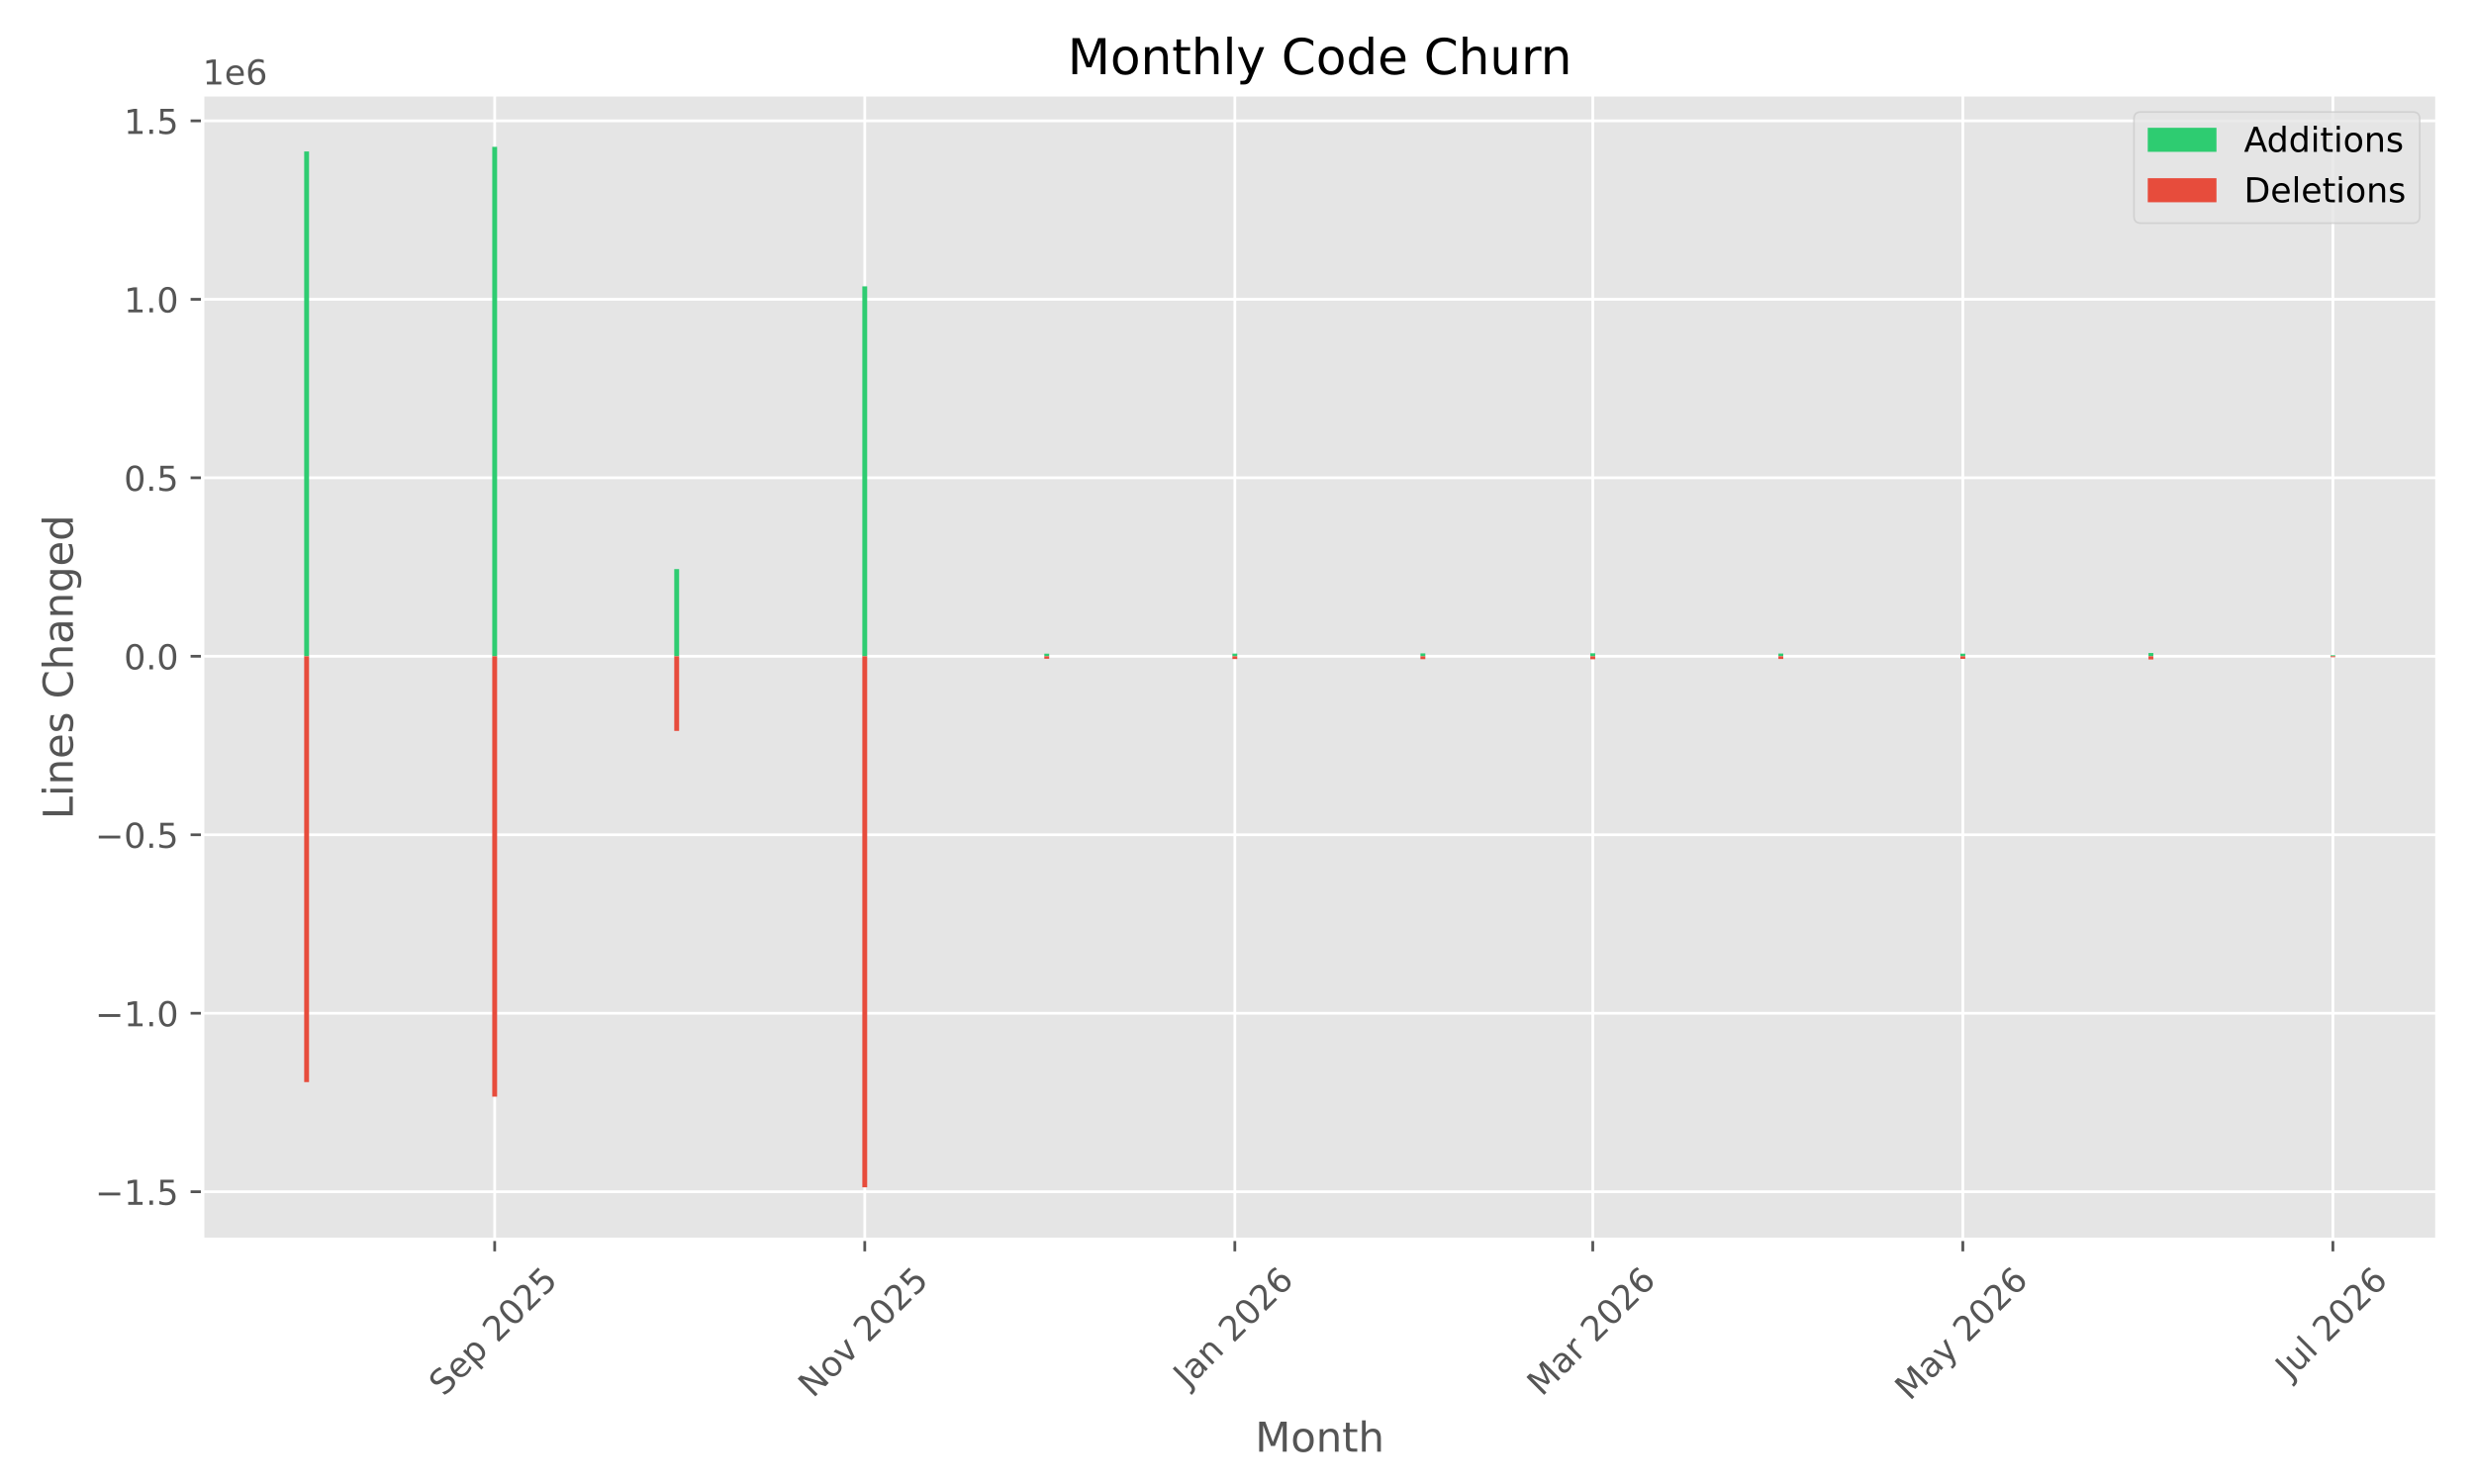
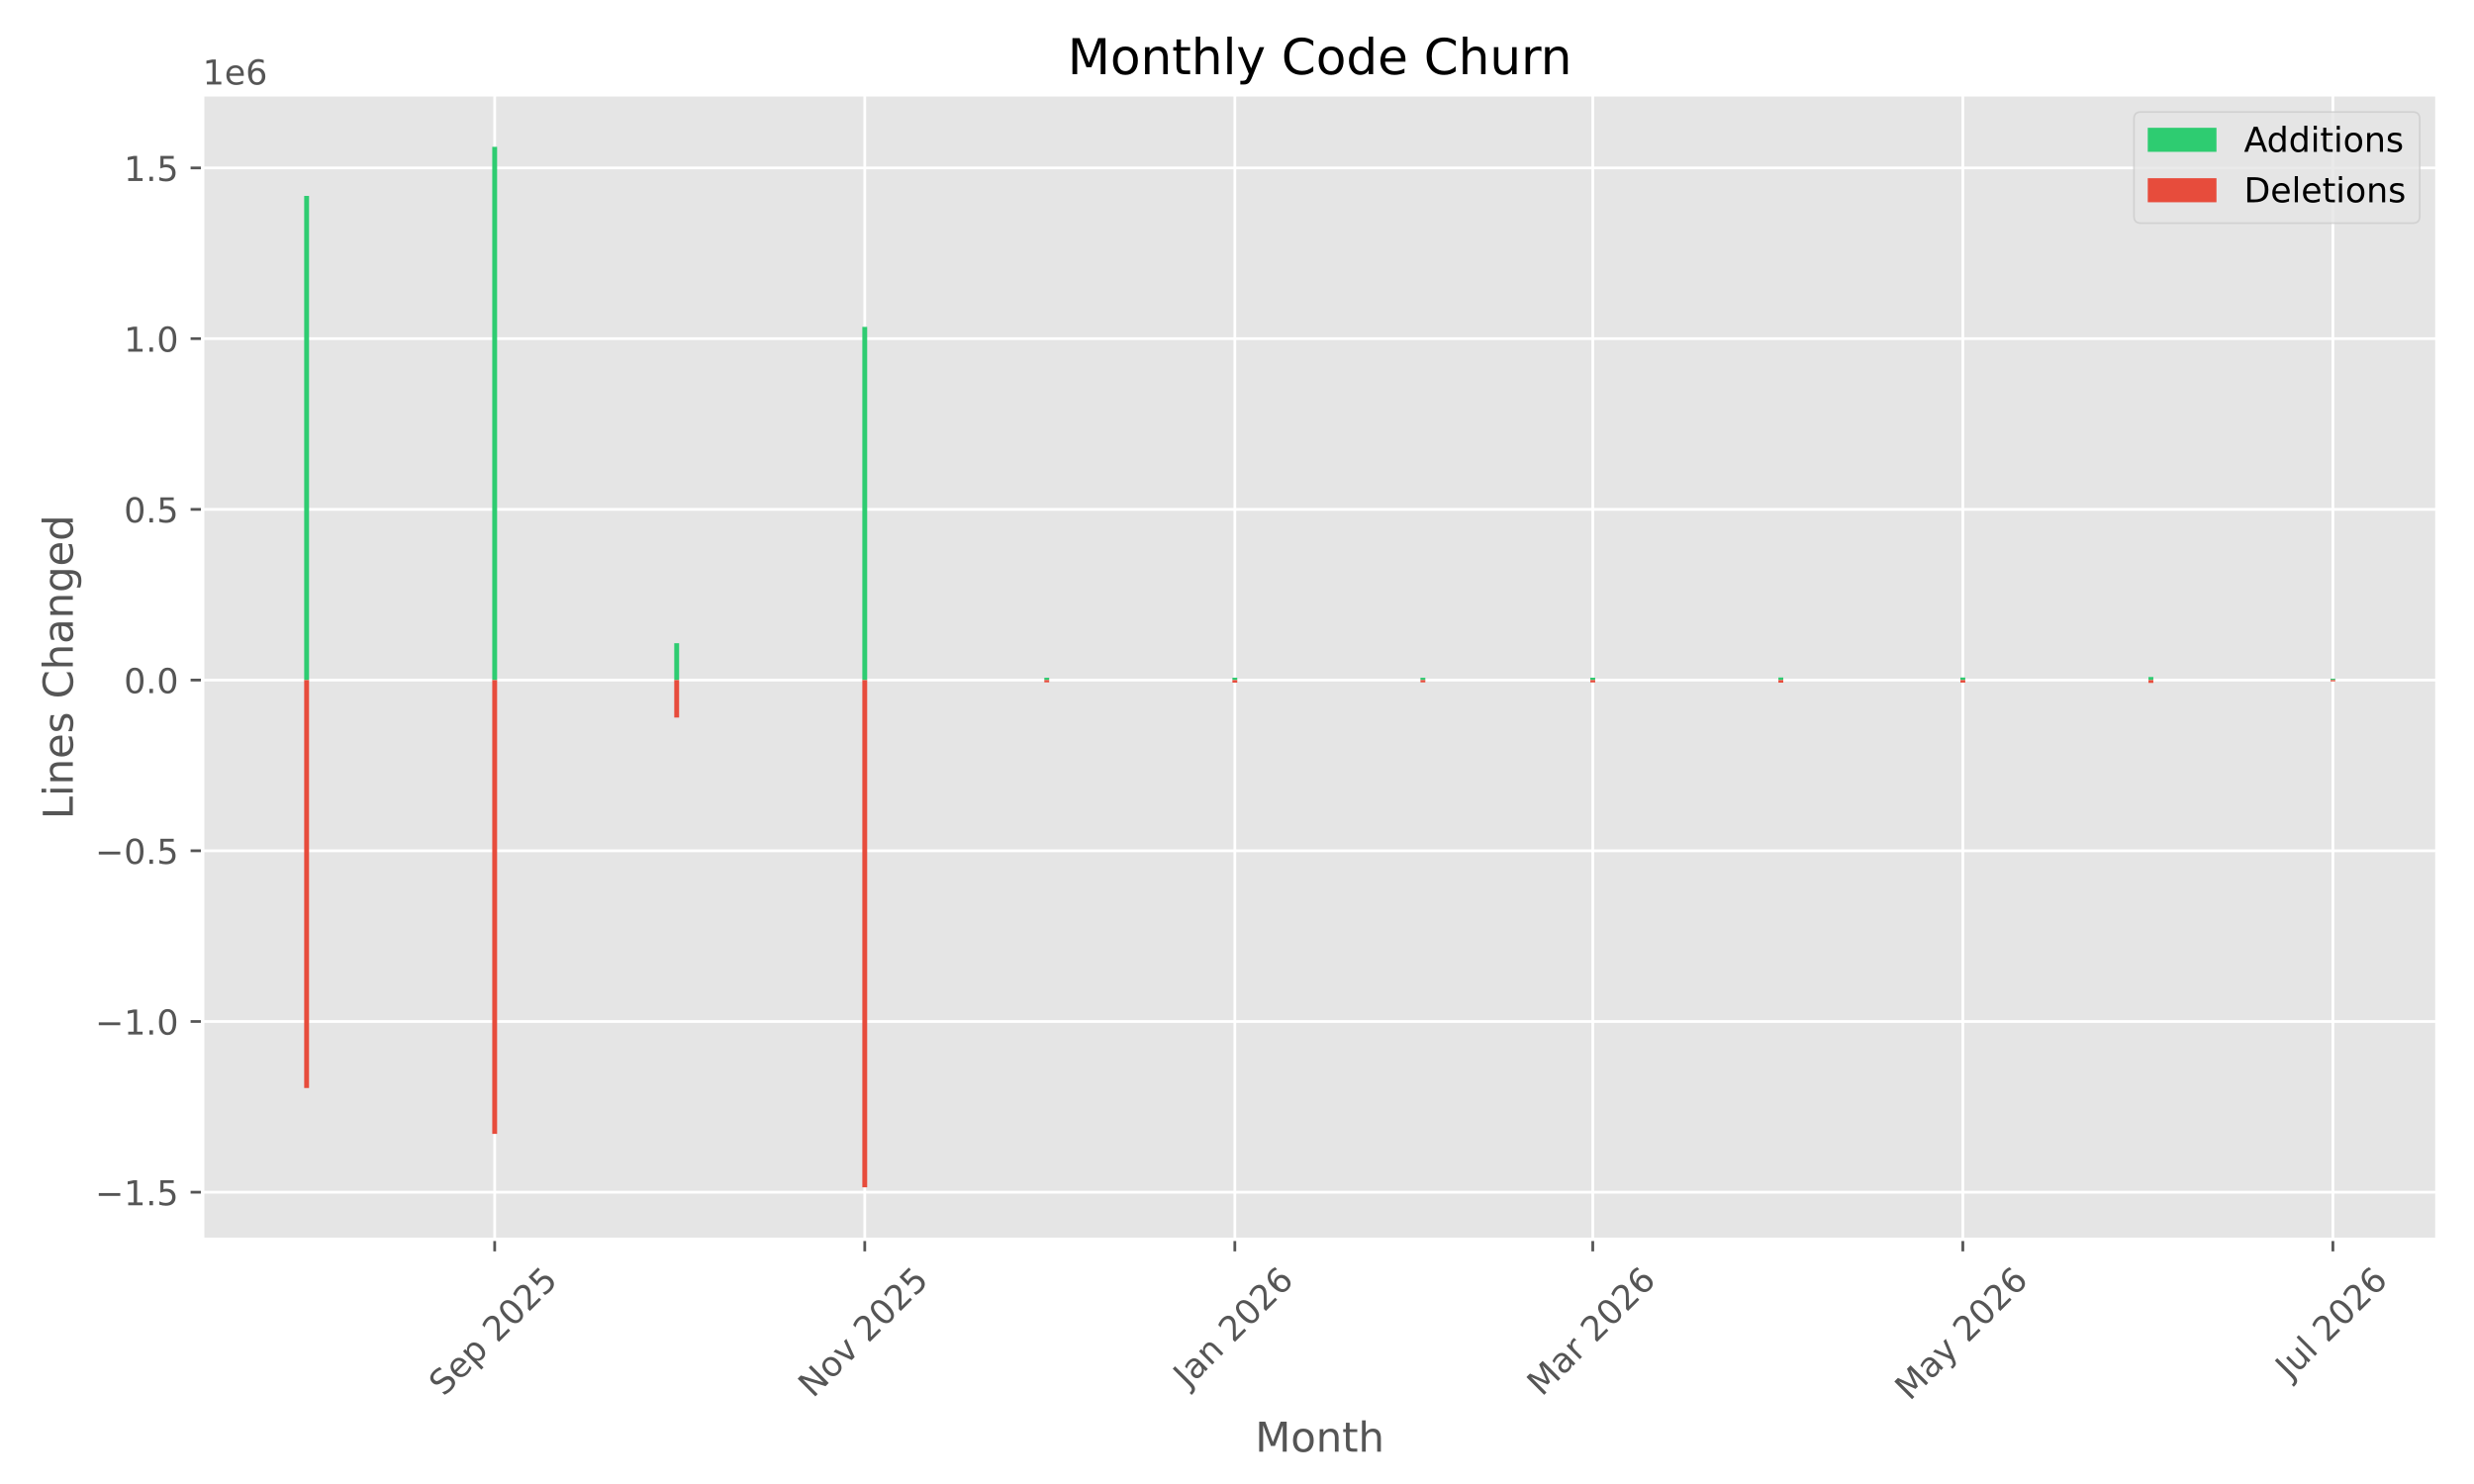
<svg xmlns="http://www.w3.org/2000/svg" xmlns:xlink="http://www.w3.org/1999/xlink" width="720pt" height="432pt" viewBox="0 0 720 432" version="1.1">
  <defs>
    <style type="text/css">*{stroke-linejoin: round; stroke-linecap: butt}</style>
  </defs>
  <g id="figure_1">
    <g id="patch_1">
      <path d="M 0 432  L 720 432  L 720 0  L 0 0  z " style="fill: #ffffff" />
    </g>
    <g id="axes_1">
      <g id="patch_2">
        <path d="M 58.97 360.775  L 709.2 360.775  L 709.2 27.6  L 58.97 27.6  z " style="fill: #e5e5e5" />
      </g>
      <g id="matplotlib.axis_1">
        <g id="xtick_1">
          <g id="line2d_1">
-             <path d="M 143.965 360.775  L 143.965 27.6  " clip-path="url(#p0e03690b09)" style="fill: none; stroke: #ffffff; stroke-width: 0.8; stroke-linecap: square" />
+             <path d="M 143.965 360.775  L 143.965 27.6  " clip-path="url(#paf23016cc2)" style="fill: none; stroke: #ffffff; stroke-width: 0.8; stroke-linecap: square" />
          </g>
          <g id="line2d_2">
            <defs>
-               <path id="m647b968f9c" d="M 0 0  L 0 3.5  " style="stroke: #555555; stroke-width: 0.8" />
+               <path id="m92a2b268ac" d="M 0 0  L 0 3.5  " style="stroke: #555555; stroke-width: 0.8" />
            </defs>
            <g>
-               <use xlink:href="#m647b968f9c" x="143.965" y="360.775" style="fill: #555555; stroke: #555555; stroke-width: 0.8" />
+               <use xlink:href="#m92a2b268ac" x="143.965" y="360.775" style="fill: #555555; stroke: #555555; stroke-width: 0.8" />
            </g>
          </g>
          <g id="text_1">
            <g style="fill: #555555" transform="translate(129.1304 406.7195) rotate(-45) scale(0.1 -0.1)">
              <defs>
                <path id="DejaVuSans-53" d="M 3425 4513  L 3425 3897  Q 3066 4069 2747 4153  Q 2428 4238 2131 4238  Q 1616 4238 1336 4038  Q 1056 3838 1056 3469  Q 1056 3159 1242 3001  Q 1428 2844 1947 2747  L 2328 2669  Q 3034 2534 3370 2195  Q 3706 1856 3706 1288  Q 3706 609 3251 259  Q 2797 -91 1919 -91  Q 1588 -91 1214 -16  Q 841 59 441 206  L 441 856  Q 825 641 1194 531  Q 1563 422 1919 422  Q 2459 422 2753 634  Q 3047 847 3047 1241  Q 3047 1584 2836 1778  Q 2625 1972 2144 2069  L 1759 2144  Q 1053 2284 737 2584  Q 422 2884 422 3419  Q 422 4038 858 4394  Q 1294 4750 2059 4750  Q 2388 4750 2728 4690  Q 3069 4631 3425 4513  z " transform="scale(0.015625)" />
                <path id="DejaVuSans-65" d="M 3597 1894  L 3597 1613  L 953 1613  Q 991 1019 1311 708  Q 1631 397 2203 397  Q 2534 397 2845 478  Q 3156 559 3463 722  L 3463 178  Q 3153 47 2828 -22  Q 2503 -91 2169 -91  Q 1331 -91 842 396  Q 353 884 353 1716  Q 353 2575 817 3079  Q 1281 3584 2069 3584  Q 2775 3584 3186 3129  Q 3597 2675 3597 1894  z M 3022 2063  Q 3016 2534 2758 2815  Q 2500 3097 2075 3097  Q 1594 3097 1305 2825  Q 1016 2553 972 2059  L 3022 2063  z " transform="scale(0.015625)" />
                <path id="DejaVuSans-70" d="M 1159 525  L 1159 -1331  L 581 -1331  L 581 3500  L 1159 3500  L 1159 2969  Q 1341 3281 1617 3432  Q 1894 3584 2278 3584  Q 2916 3584 3314 3078  Q 3713 2572 3713 1747  Q 3713 922 3314 415  Q 2916 -91 2278 -91  Q 1894 -91 1617 61  Q 1341 213 1159 525  z M 3116 1747  Q 3116 2381 2855 2742  Q 2594 3103 2138 3103  Q 1681 3103 1420 2742  Q 1159 2381 1159 1747  Q 1159 1113 1420 752  Q 1681 391 2138 391  Q 2594 391 2855 752  Q 3116 1113 3116 1747  z " transform="scale(0.015625)" />
                <path id="DejaVuSans-20" transform="scale(0.015625)" />
                <path id="DejaVuSans-32" d="M 1228 531  L 3431 531  L 3431 0  L 469 0  L 469 531  Q 828 903 1448 1529  Q 2069 2156 2228 2338  Q 2531 2678 2651 2914  Q 2772 3150 2772 3378  Q 2772 3750 2511 3984  Q 2250 4219 1831 4219  Q 1534 4219 1204 4116  Q 875 4013 500 3803  L 500 4441  Q 881 4594 1212 4672  Q 1544 4750 1819 4750  Q 2544 4750 2975 4387  Q 3406 4025 3406 3419  Q 3406 3131 3298 2873  Q 3191 2616 2906 2266  Q 2828 2175 2409 1742  Q 1991 1309 1228 531  z " transform="scale(0.015625)" />
                <path id="DejaVuSans-30" d="M 2034 4250  Q 1547 4250 1301 3770  Q 1056 3291 1056 2328  Q 1056 1369 1301 889  Q 1547 409 2034 409  Q 2525 409 2770 889  Q 3016 1369 3016 2328  Q 3016 3291 2770 3770  Q 2525 4250 2034 4250  z M 2034 4750  Q 2819 4750 3233 4129  Q 3647 3509 3647 2328  Q 3647 1150 3233 529  Q 2819 -91 2034 -91  Q 1250 -91 836 529  Q 422 1150 422 2328  Q 422 3509 836 4129  Q 1250 4750 2034 4750  z " transform="scale(0.015625)" />
                <path id="DejaVuSans-35" d="M 691 4666  L 3169 4666  L 3169 4134  L 1269 4134  L 1269 2991  Q 1406 3038 1543 3061  Q 1681 3084 1819 3084  Q 2600 3084 3056 2656  Q 3513 2228 3513 1497  Q 3513 744 3044 326  Q 2575 -91 1722 -91  Q 1428 -91 1123 -41  Q 819 9 494 109  L 494 744  Q 775 591 1075 516  Q 1375 441 1709 441  Q 2250 441 2565 725  Q 2881 1009 2881 1497  Q 2881 1984 2565 2268  Q 2250 2553 1709 2553  Q 1456 2553 1204 2497  Q 953 2441 691 2322  L 691 4666  z " transform="scale(0.015625)" />
              </defs>
              <use xlink:href="#DejaVuSans-53" />
              <use xlink:href="#DejaVuSans-65" transform="translate(63.47656 0)" />
              <use xlink:href="#DejaVuSans-70" transform="translate(125 0)" />
              <use xlink:href="#DejaVuSans-20" transform="translate(188.4766 0)" />
              <use xlink:href="#DejaVuSans-32" transform="translate(220.2637 0)" />
              <use xlink:href="#DejaVuSans-30" transform="translate(283.8867 0)" />
              <use xlink:href="#DejaVuSans-32" transform="translate(347.5098 0)" />
              <use xlink:href="#DejaVuSans-35" transform="translate(411.1328 0)" />
            </g>
          </g>
        </g>
        <g id="xtick_2">
          <g id="line2d_3">
-             <path d="M 251.666 360.775  L 251.666 27.6  " clip-path="url(#p0e03690b09)" style="fill: none; stroke: #ffffff; stroke-width: 0.8; stroke-linecap: square" />
+             <path d="M 251.666 360.775  L 251.666 27.6  " clip-path="url(#paf23016cc2)" style="fill: none; stroke: #ffffff; stroke-width: 0.8; stroke-linecap: square" />
          </g>
          <g id="line2d_4">
            <g>
-               <use xlink:href="#m647b968f9c" x="251.666" y="360.775" style="fill: #555555; stroke: #555555; stroke-width: 0.8" />
+               <use xlink:href="#m92a2b268ac" x="251.666" y="360.775" style="fill: #555555; stroke: #555555; stroke-width: 0.8" />
            </g>
          </g>
          <g id="text_2">
            <g style="fill: #555555" transform="translate(236.5947 407.1924) rotate(-45) scale(0.1 -0.1)">
              <defs>
                <path id="DejaVuSans-4e" d="M 628 4666  L 1478 4666  L 3547 763  L 3547 4666  L 4159 4666  L 4159 0  L 3309 0  L 1241 3903  L 1241 0  L 628 0  L 628 4666  z " transform="scale(0.015625)" />
                <path id="DejaVuSans-6f" d="M 1959 3097  Q 1497 3097 1228 2736  Q 959 2375 959 1747  Q 959 1119 1226 758  Q 1494 397 1959 397  Q 2419 397 2687 759  Q 2956 1122 2956 1747  Q 2956 2369 2687 2733  Q 2419 3097 1959 3097  z M 1959 3584  Q 2709 3584 3137 3096  Q 3566 2609 3566 1747  Q 3566 888 3137 398  Q 2709 -91 1959 -91  Q 1206 -91 779 398  Q 353 888 353 1747  Q 353 2609 779 3096  Q 1206 3584 1959 3584  z " transform="scale(0.015625)" />
                <path id="DejaVuSans-76" d="M 191 3500  L 800 3500  L 1894 563  L 2988 3500  L 3597 3500  L 2284 0  L 1503 0  L 191 3500  z " transform="scale(0.015625)" />
              </defs>
              <use xlink:href="#DejaVuSans-4e" />
              <use xlink:href="#DejaVuSans-6f" transform="translate(74.80469 0)" />
              <use xlink:href="#DejaVuSans-76" transform="translate(135.9863 0)" />
              <use xlink:href="#DejaVuSans-20" transform="translate(195.166 0)" />
              <use xlink:href="#DejaVuSans-32" transform="translate(226.9531 0)" />
              <use xlink:href="#DejaVuSans-30" transform="translate(290.5762 0)" />
              <use xlink:href="#DejaVuSans-32" transform="translate(354.1992 0)" />
              <use xlink:href="#DejaVuSans-35" transform="translate(417.8223 0)" />
            </g>
          </g>
        </g>
        <g id="xtick_3">
          <g id="line2d_5">
-             <path d="M 359.367 360.775  L 359.367 27.6  " clip-path="url(#p0e03690b09)" style="fill: none; stroke: #ffffff; stroke-width: 0.8; stroke-linecap: square" />
+             <path d="M 359.367 360.775  L 359.367 27.6  " clip-path="url(#paf23016cc2)" style="fill: none; stroke: #ffffff; stroke-width: 0.8; stroke-linecap: square" />
          </g>
          <g id="line2d_6">
            <g>
-               <use xlink:href="#m647b968f9c" x="359.367" y="360.775" style="fill: #555555; stroke: #555555; stroke-width: 0.8" />
+               <use xlink:href="#m92a2b268ac" x="359.367" y="360.775" style="fill: #555555; stroke: #555555; stroke-width: 0.8" />
            </g>
          </g>
          <g id="text_3">
            <g style="fill: #555555" transform="translate(345.7462 404.291) rotate(-45) scale(0.1 -0.1)">
              <defs>
                <path id="DejaVuSans-4a" d="M 628 4666  L 1259 4666  L 1259 325  Q 1259 -519 939 -900  Q 619 -1281 -91 -1281  L -331 -1281  L -331 -750  L -134 -750  Q 284 -750 456 -515  Q 628 -281 628 325  L 628 4666  z " transform="scale(0.015625)" />
                <path id="DejaVuSans-61" d="M 2194 1759  Q 1497 1759 1228 1600  Q 959 1441 959 1056  Q 959 750 1161 570  Q 1363 391 1709 391  Q 2188 391 2477 730  Q 2766 1069 2766 1631  L 2766 1759  L 2194 1759  z M 3341 1997  L 3341 0  L 2766 0  L 2766 531  Q 2569 213 2275 61  Q 1981 -91 1556 -91  Q 1019 -91 701 211  Q 384 513 384 1019  Q 384 1609 779 1909  Q 1175 2209 1959 2209  L 2766 2209  L 2766 2266  Q 2766 2663 2505 2880  Q 2244 3097 1772 3097  Q 1472 3097 1187 3025  Q 903 2953 641 2809  L 641 3341  Q 956 3463 1253 3523  Q 1550 3584 1831 3584  Q 2591 3584 2966 3190  Q 3341 2797 3341 1997  z " transform="scale(0.015625)" />
                <path id="DejaVuSans-6e" d="M 3513 2113  L 3513 0  L 2938 0  L 2938 2094  Q 2938 2591 2744 2837  Q 2550 3084 2163 3084  Q 1697 3084 1428 2787  Q 1159 2491 1159 1978  L 1159 0  L 581 0  L 581 3500  L 1159 3500  L 1159 2956  Q 1366 3272 1645 3428  Q 1925 3584 2291 3584  Q 2894 3584 3203 3211  Q 3513 2838 3513 2113  z " transform="scale(0.015625)" />
                <path id="DejaVuSans-36" d="M 2113 2584  Q 1688 2584 1439 2293  Q 1191 2003 1191 1497  Q 1191 994 1439 701  Q 1688 409 2113 409  Q 2538 409 2786 701  Q 3034 994 3034 1497  Q 3034 2003 2786 2293  Q 2538 2584 2113 2584  z M 3366 4563  L 3366 3988  Q 3128 4100 2886 4159  Q 2644 4219 2406 4219  Q 1781 4219 1451 3797  Q 1122 3375 1075 2522  Q 1259 2794 1537 2939  Q 1816 3084 2150 3084  Q 2853 3084 3261 2657  Q 3669 2231 3669 1497  Q 3669 778 3244 343  Q 2819 -91 2113 -91  Q 1303 -91 875 529  Q 447 1150 447 2328  Q 447 3434 972 4092  Q 1497 4750 2381 4750  Q 2619 4750 2861 4703  Q 3103 4656 3366 4563  z " transform="scale(0.015625)" />
              </defs>
              <use xlink:href="#DejaVuSans-4a" />
              <use xlink:href="#DejaVuSans-61" transform="translate(29.49219 0)" />
              <use xlink:href="#DejaVuSans-6e" transform="translate(90.77148 0)" />
              <use xlink:href="#DejaVuSans-20" transform="translate(154.1504 0)" />
              <use xlink:href="#DejaVuSans-32" transform="translate(185.9375 0)" />
              <use xlink:href="#DejaVuSans-30" transform="translate(249.5605 0)" />
              <use xlink:href="#DejaVuSans-32" transform="translate(313.1836 0)" />
              <use xlink:href="#DejaVuSans-36" transform="translate(376.8066 0)" />
            </g>
          </g>
        </g>
        <g id="xtick_4">
          <g id="line2d_7">
-             <path d="M 463.536 360.775  L 463.536 27.6  " clip-path="url(#p0e03690b09)" style="fill: none; stroke: #ffffff; stroke-width: 0.8; stroke-linecap: square" />
+             <path d="M 463.536 360.775  L 463.536 27.6  " clip-path="url(#paf23016cc2)" style="fill: none; stroke: #ffffff; stroke-width: 0.8; stroke-linecap: square" />
          </g>
          <g id="line2d_8">
            <g>
-               <use xlink:href="#m647b968f9c" x="463.536" y="360.775" style="fill: #555555; stroke: #555555; stroke-width: 0.8" />
+               <use xlink:href="#m92a2b268ac" x="463.536" y="360.775" style="fill: #555555; stroke: #555555; stroke-width: 0.8" />
            </g>
          </g>
          <g id="text_4">
            <g style="fill: #555555" transform="translate(448.6954 406.7317) rotate(-45) scale(0.1 -0.1)">
              <defs>
                <path id="DejaVuSans-4d" d="M 628 4666  L 1569 4666  L 2759 1491  L 3956 4666  L 4897 4666  L 4897 0  L 4281 0  L 4281 4097  L 3078 897  L 2444 897  L 1241 4097  L 1241 0  L 628 0  L 628 4666  z " transform="scale(0.015625)" />
                <path id="DejaVuSans-72" d="M 2631 2963  Q 2534 3019 2420 3045  Q 2306 3072 2169 3072  Q 1681 3072 1420 2755  Q 1159 2438 1159 1844  L 1159 0  L 581 0  L 581 3500  L 1159 3500  L 1159 2956  Q 1341 3275 1631 3429  Q 1922 3584 2338 3584  Q 2397 3584 2469 3576  Q 2541 3569 2628 3553  L 2631 2963  z " transform="scale(0.015625)" />
              </defs>
              <use xlink:href="#DejaVuSans-4d" />
              <use xlink:href="#DejaVuSans-61" transform="translate(86.2793 0)" />
              <use xlink:href="#DejaVuSans-72" transform="translate(147.5586 0)" />
              <use xlink:href="#DejaVuSans-20" transform="translate(188.6719 0)" />
              <use xlink:href="#DejaVuSans-32" transform="translate(220.459 0)" />
              <use xlink:href="#DejaVuSans-30" transform="translate(284.082 0)" />
              <use xlink:href="#DejaVuSans-32" transform="translate(347.7051 0)" />
              <use xlink:href="#DejaVuSans-36" transform="translate(411.3281 0)" />
            </g>
          </g>
        </g>
        <g id="xtick_5">
          <g id="line2d_9">
-             <path d="M 571.237 360.775  L 571.237 27.6  " clip-path="url(#p0e03690b09)" style="fill: none; stroke: #ffffff; stroke-width: 0.8; stroke-linecap: square" />
+             <path d="M 571.237 360.775  L 571.237 27.6  " clip-path="url(#paf23016cc2)" style="fill: none; stroke: #ffffff; stroke-width: 0.8; stroke-linecap: square" />
          </g>
          <g id="line2d_10">
            <g>
-               <use xlink:href="#m647b968f9c" x="571.237" y="360.775" style="fill: #555555; stroke: #555555; stroke-width: 0.8" />
+               <use xlink:href="#m92a2b268ac" x="571.237" y="360.775" style="fill: #555555; stroke: #555555; stroke-width: 0.8" />
            </g>
          </g>
          <g id="text_5">
            <g style="fill: #555555" transform="translate(555.757 408.01) rotate(-45) scale(0.1 -0.1)">
              <defs>
                <path id="DejaVuSans-79" d="M 2059 -325  Q 1816 -950 1584 -1140  Q 1353 -1331 966 -1331  L 506 -1331  L 506 -850  L 844 -850  Q 1081 -850 1212 -737  Q 1344 -625 1503 -206  L 1606 56  L 191 3500  L 800 3500  L 1894 763  L 2988 3500  L 3597 3500  L 2059 -325  z " transform="scale(0.015625)" />
              </defs>
              <use xlink:href="#DejaVuSans-4d" />
              <use xlink:href="#DejaVuSans-61" transform="translate(86.2793 0)" />
              <use xlink:href="#DejaVuSans-79" transform="translate(147.5586 0)" />
              <use xlink:href="#DejaVuSans-20" transform="translate(206.7383 0)" />
              <use xlink:href="#DejaVuSans-32" transform="translate(238.5254 0)" />
              <use xlink:href="#DejaVuSans-30" transform="translate(302.1484 0)" />
              <use xlink:href="#DejaVuSans-32" transform="translate(365.7715 0)" />
              <use xlink:href="#DejaVuSans-36" transform="translate(429.3945 0)" />
            </g>
          </g>
        </g>
        <g id="xtick_6">
          <g id="line2d_11">
-             <path d="M 678.938 360.775  L 678.938 27.6  " clip-path="url(#p0e03690b09)" style="fill: none; stroke: #ffffff; stroke-width: 0.8; stroke-linecap: square" />
+             <path d="M 678.938 360.775  L 678.938 27.6  " clip-path="url(#paf23016cc2)" style="fill: none; stroke: #ffffff; stroke-width: 0.8; stroke-linecap: square" />
          </g>
          <g id="line2d_12">
            <g>
-               <use xlink:href="#m647b968f9c" x="678.938" y="360.775" style="fill: #555555; stroke: #555555; stroke-width: 0.8" />
+               <use xlink:href="#m92a2b268ac" x="678.938" y="360.775" style="fill: #555555; stroke: #555555; stroke-width: 0.8" />
            </g>
          </g>
          <g id="text_6">
            <g style="fill: #555555" transform="translate(666.5016 401.9222) rotate(-45) scale(0.1 -0.1)">
              <defs>
                <path id="DejaVuSans-75" d="M 544 1381  L 544 3500  L 1119 3500  L 1119 1403  Q 1119 906 1312 657  Q 1506 409 1894 409  Q 2359 409 2629 706  Q 2900 1003 2900 1516  L 2900 3500  L 3475 3500  L 3475 0  L 2900 0  L 2900 538  Q 2691 219 2414 64  Q 2138 -91 1772 -91  Q 1169 -91 856 284  Q 544 659 544 1381  z M 1991 3584  L 1991 3584  z " transform="scale(0.015625)" />
                <path id="DejaVuSans-6c" d="M 603 4863  L 1178 4863  L 1178 0  L 603 0  L 603 4863  z " transform="scale(0.015625)" />
              </defs>
              <use xlink:href="#DejaVuSans-4a" />
              <use xlink:href="#DejaVuSans-75" transform="translate(29.49219 0)" />
              <use xlink:href="#DejaVuSans-6c" transform="translate(92.87109 0)" />
              <use xlink:href="#DejaVuSans-20" transform="translate(120.6543 0)" />
              <use xlink:href="#DejaVuSans-32" transform="translate(152.4414 0)" />
              <use xlink:href="#DejaVuSans-30" transform="translate(216.0645 0)" />
              <use xlink:href="#DejaVuSans-32" transform="translate(279.6875 0)" />
              <use xlink:href="#DejaVuSans-36" transform="translate(343.3105 0)" />
            </g>
          </g>
        </g>
        <g id="text_7">
          <g style="fill: #555555" transform="translate(365.2797 422.5987) scale(0.12 -0.12)">
            <defs>
              <path id="DejaVuSans-74" d="M 1172 4494  L 1172 3500  L 2356 3500  L 2356 3053  L 1172 3053  L 1172 1153  Q 1172 725 1289 603  Q 1406 481 1766 481  L 2356 481  L 2356 0  L 1766 0  Q 1100 0 847 248  Q 594 497 594 1153  L 594 3053  L 172 3053  L 172 3500  L 594 3500  L 594 4494  L 1172 4494  z " transform="scale(0.015625)" />
              <path id="DejaVuSans-68" d="M 3513 2113  L 3513 0  L 2938 0  L 2938 2094  Q 2938 2591 2744 2837  Q 2550 3084 2163 3084  Q 1697 3084 1428 2787  Q 1159 2491 1159 1978  L 1159 0  L 581 0  L 581 4863  L 1159 4863  L 1159 2956  Q 1366 3272 1645 3428  Q 1925 3584 2291 3584  Q 2894 3584 3203 3211  Q 3513 2838 3513 2113  z " transform="scale(0.015625)" />
            </defs>
            <use xlink:href="#DejaVuSans-4d" />
            <use xlink:href="#DejaVuSans-6f" transform="translate(86.2793 0)" />
            <use xlink:href="#DejaVuSans-6e" transform="translate(147.4609 0)" />
            <use xlink:href="#DejaVuSans-74" transform="translate(210.8398 0)" />
            <use xlink:href="#DejaVuSans-68" transform="translate(250.0488 0)" />
          </g>
        </g>
      </g>
      <g id="matplotlib.axis_2">
        <g id="ytick_1">
          <g id="line2d_13">
-             <path d="M 58.97 346.919  L 709.2 346.919  " clip-path="url(#p0e03690b09)" style="fill: none; stroke: #ffffff; stroke-width: 0.8; stroke-linecap: square" />
+             <path d="M 58.97 347.057  L 709.2 347.057  " clip-path="url(#paf23016cc2)" style="fill: none; stroke: #ffffff; stroke-width: 0.8; stroke-linecap: square" />
          </g>
          <g id="line2d_14">
            <defs>
-               <path id="mc6b6264757" d="M 0 0  L -3.5 0  " style="stroke: #555555; stroke-width: 0.8" />
+               <path id="mcef0410097" d="M 0 0  L -3.5 0  " style="stroke: #555555; stroke-width: 0.8" />
            </defs>
            <g>
-               <use xlink:href="#mc6b6264757" x="58.97" y="346.919" style="fill: #555555; stroke: #555555; stroke-width: 0.8" />
+               <use xlink:href="#mcef0410097" x="58.97" y="347.057" style="fill: #555555; stroke: #555555; stroke-width: 0.8" />
            </g>
          </g>
          <g id="text_8">
-             <g style="fill: #555555" transform="translate(27.68719 350.7183) scale(0.1 -0.1)">
+             <g style="fill: #555555" transform="translate(27.68719 350.856) scale(0.1 -0.1)">
              <defs>
                <path id="DejaVuSans-2212" d="M 678 2272  L 4684 2272  L 4684 1741  L 678 1741  L 678 2272  z " transform="scale(0.015625)" />
                <path id="DejaVuSans-31" d="M 794 531  L 1825 531  L 1825 4091  L 703 3866  L 703 4441  L 1819 4666  L 2450 4666  L 2450 531  L 3481 531  L 3481 0  L 794 0  L 794 531  z " transform="scale(0.015625)" />
                <path id="DejaVuSans-2e" d="M 684 794  L 1344 794  L 1344 0  L 684 0  L 684 794  z " transform="scale(0.015625)" />
              </defs>
              <use xlink:href="#DejaVuSans-2212" />
              <use xlink:href="#DejaVuSans-31" transform="translate(83.78906 0)" />
              <use xlink:href="#DejaVuSans-2e" transform="translate(147.4121 0)" />
              <use xlink:href="#DejaVuSans-35" transform="translate(179.1992 0)" />
            </g>
          </g>
        </g>
        <g id="ytick_2">
          <g id="line2d_15">
-             <path d="M 58.97 294.961  L 709.2 294.961  " clip-path="url(#p0e03690b09)" style="fill: none; stroke: #ffffff; stroke-width: 0.8; stroke-linecap: square" />
+             <path d="M 58.97 297.361  L 709.2 297.361  " clip-path="url(#paf23016cc2)" style="fill: none; stroke: #ffffff; stroke-width: 0.8; stroke-linecap: square" />
          </g>
          <g id="line2d_16">
            <g>
-               <use xlink:href="#mc6b6264757" x="58.97" y="294.961" style="fill: #555555; stroke: #555555; stroke-width: 0.8" />
+               <use xlink:href="#mcef0410097" x="58.97" y="297.361" style="fill: #555555; stroke: #555555; stroke-width: 0.8" />
            </g>
          </g>
          <g id="text_9">
-             <g style="fill: #555555" transform="translate(27.68719 298.7599) scale(0.1 -0.1)">
+             <g style="fill: #555555" transform="translate(27.68719 301.1607) scale(0.1 -0.1)">
              <use xlink:href="#DejaVuSans-2212" />
              <use xlink:href="#DejaVuSans-31" transform="translate(83.78906 0)" />
              <use xlink:href="#DejaVuSans-2e" transform="translate(147.4121 0)" />
              <use xlink:href="#DejaVuSans-30" transform="translate(179.1992 0)" />
            </g>
          </g>
        </g>
        <g id="ytick_3">
          <g id="line2d_17">
-             <path d="M 58.97 243.002  L 709.2 243.002  " clip-path="url(#p0e03690b09)" style="fill: none; stroke: #ffffff; stroke-width: 0.8; stroke-linecap: square" />
+             <path d="M 58.97 247.666  L 709.2 247.666  " clip-path="url(#paf23016cc2)" style="fill: none; stroke: #ffffff; stroke-width: 0.8; stroke-linecap: square" />
          </g>
          <g id="line2d_18">
            <g>
-               <use xlink:href="#mc6b6264757" x="58.97" y="243.002" style="fill: #555555; stroke: #555555; stroke-width: 0.8" />
+               <use xlink:href="#mcef0410097" x="58.97" y="247.666" style="fill: #555555; stroke: #555555; stroke-width: 0.8" />
            </g>
          </g>
          <g id="text_10">
-             <g style="fill: #555555" transform="translate(27.68719 246.8016) scale(0.1 -0.1)">
+             <g style="fill: #555555" transform="translate(27.68719 251.4654) scale(0.1 -0.1)">
              <use xlink:href="#DejaVuSans-2212" />
              <use xlink:href="#DejaVuSans-30" transform="translate(83.78906 0)" />
              <use xlink:href="#DejaVuSans-2e" transform="translate(147.4121 0)" />
              <use xlink:href="#DejaVuSans-35" transform="translate(179.1992 0)" />
            </g>
          </g>
        </g>
        <g id="ytick_4">
          <g id="line2d_19">
-             <path d="M 58.97 191.044  L 709.2 191.044  " clip-path="url(#p0e03690b09)" style="fill: none; stroke: #ffffff; stroke-width: 0.8; stroke-linecap: square" />
+             <path d="M 58.97 197.971  L 709.2 197.971  " clip-path="url(#paf23016cc2)" style="fill: none; stroke: #ffffff; stroke-width: 0.8; stroke-linecap: square" />
          </g>
          <g id="line2d_20">
            <g>
-               <use xlink:href="#mc6b6264757" x="58.97" y="191.044" style="fill: #555555; stroke: #555555; stroke-width: 0.8" />
+               <use xlink:href="#mcef0410097" x="58.97" y="197.971" style="fill: #555555; stroke: #555555; stroke-width: 0.8" />
            </g>
          </g>
          <g id="text_11">
-             <g style="fill: #555555" transform="translate(36.06688 194.8432) scale(0.1 -0.1)">
+             <g style="fill: #555555" transform="translate(36.06688 201.7701) scale(0.1 -0.1)">
              <use xlink:href="#DejaVuSans-30" />
              <use xlink:href="#DejaVuSans-2e" transform="translate(63.62305 0)" />
              <use xlink:href="#DejaVuSans-30" transform="translate(95.41016 0)" />
            </g>
          </g>
        </g>
        <g id="ytick_5">
          <g id="line2d_21">
-             <path d="M 58.97 139.086  L 709.2 139.086  " clip-path="url(#p0e03690b09)" style="fill: none; stroke: #ffffff; stroke-width: 0.8; stroke-linecap: square" />
+             <path d="M 58.97 148.276  L 709.2 148.276  " clip-path="url(#paf23016cc2)" style="fill: none; stroke: #ffffff; stroke-width: 0.8; stroke-linecap: square" />
          </g>
          <g id="line2d_22">
            <g>
-               <use xlink:href="#mc6b6264757" x="58.97" y="139.086" style="fill: #555555; stroke: #555555; stroke-width: 0.8" />
+               <use xlink:href="#mcef0410097" x="58.97" y="148.276" style="fill: #555555; stroke: #555555; stroke-width: 0.8" />
            </g>
          </g>
          <g id="text_12">
-             <g style="fill: #555555" transform="translate(36.06688 142.8848) scale(0.1 -0.1)">
+             <g style="fill: #555555" transform="translate(36.06688 152.0748) scale(0.1 -0.1)">
              <use xlink:href="#DejaVuSans-30" />
              <use xlink:href="#DejaVuSans-2e" transform="translate(63.62305 0)" />
              <use xlink:href="#DejaVuSans-35" transform="translate(95.41016 0)" />
            </g>
          </g>
        </g>
        <g id="ytick_6">
          <g id="line2d_23">
-             <path d="M 58.97 87.127  L 709.2 87.127  " clip-path="url(#p0e03690b09)" style="fill: none; stroke: #ffffff; stroke-width: 0.8; stroke-linecap: square" />
+             <path d="M 58.97 98.58  L 709.2 98.58  " clip-path="url(#paf23016cc2)" style="fill: none; stroke: #ffffff; stroke-width: 0.8; stroke-linecap: square" />
          </g>
          <g id="line2d_24">
            <g>
-               <use xlink:href="#mc6b6264757" x="58.97" y="87.127" style="fill: #555555; stroke: #555555; stroke-width: 0.8" />
+               <use xlink:href="#mcef0410097" x="58.97" y="98.58" style="fill: #555555; stroke: #555555; stroke-width: 0.8" />
            </g>
          </g>
          <g id="text_13">
-             <g style="fill: #555555" transform="translate(36.06688 90.92646) scale(0.1 -0.1)">
+             <g style="fill: #555555" transform="translate(36.06688 102.3795) scale(0.1 -0.1)">
              <use xlink:href="#DejaVuSans-31" />
              <use xlink:href="#DejaVuSans-2e" transform="translate(63.62305 0)" />
              <use xlink:href="#DejaVuSans-30" transform="translate(95.41016 0)" />
            </g>
          </g>
        </g>
        <g id="ytick_7">
          <g id="line2d_25">
-             <path d="M 58.97 35.169  L 709.2 35.169  " clip-path="url(#p0e03690b09)" style="fill: none; stroke: #ffffff; stroke-width: 0.8; stroke-linecap: square" />
+             <path d="M 58.97 48.885  L 709.2 48.885  " clip-path="url(#paf23016cc2)" style="fill: none; stroke: #ffffff; stroke-width: 0.8; stroke-linecap: square" />
          </g>
          <g id="line2d_26">
            <g>
-               <use xlink:href="#mc6b6264757" x="58.97" y="35.169" style="fill: #555555; stroke: #555555; stroke-width: 0.8" />
+               <use xlink:href="#mcef0410097" x="58.97" y="48.885" style="fill: #555555; stroke: #555555; stroke-width: 0.8" />
            </g>
          </g>
          <g id="text_14">
-             <g style="fill: #555555" transform="translate(36.06688 38.96809) scale(0.1 -0.1)">
+             <g style="fill: #555555" transform="translate(36.06688 52.68416) scale(0.1 -0.1)">
              <use xlink:href="#DejaVuSans-31" />
              <use xlink:href="#DejaVuSans-2e" transform="translate(63.62305 0)" />
              <use xlink:href="#DejaVuSans-35" transform="translate(95.41016 0)" />
            </g>
          </g>
        </g>
        <g id="text_15">
          <g style="fill: #555555" transform="translate(21.19156 238.5057) rotate(-90) scale(0.12 -0.12)">
            <defs>
              <path id="DejaVuSans-4c" d="M 628 4666  L 1259 4666  L 1259 531  L 3531 531  L 3531 0  L 628 0  L 628 4666  z " transform="scale(0.015625)" />
              <path id="DejaVuSans-69" d="M 603 3500  L 1178 3500  L 1178 0  L 603 0  L 603 3500  z M 603 4863  L 1178 4863  L 1178 4134  L 603 4134  L 603 4863  z " transform="scale(0.015625)" />
              <path id="DejaVuSans-73" d="M 2834 3397  L 2834 2853  Q 2591 2978 2328 3040  Q 2066 3103 1784 3103  Q 1356 3103 1142 2972  Q 928 2841 928 2578  Q 928 2378 1081 2264  Q 1234 2150 1697 2047  L 1894 2003  Q 2506 1872 2764 1633  Q 3022 1394 3022 966  Q 3022 478 2636 193  Q 2250 -91 1575 -91  Q 1294 -91 989 -36  Q 684 19 347 128  L 347 722  Q 666 556 975 473  Q 1284 391 1588 391  Q 1994 391 2212 530  Q 2431 669 2431 922  Q 2431 1156 2273 1281  Q 2116 1406 1581 1522  L 1381 1569  Q 847 1681 609 1914  Q 372 2147 372 2553  Q 372 3047 722 3315  Q 1072 3584 1716 3584  Q 2034 3584 2315 3537  Q 2597 3491 2834 3397  z " transform="scale(0.015625)" />
              <path id="DejaVuSans-43" d="M 4122 4306  L 4122 3641  Q 3803 3938 3442 4084  Q 3081 4231 2675 4231  Q 1875 4231 1450 3742  Q 1025 3253 1025 2328  Q 1025 1406 1450 917  Q 1875 428 2675 428  Q 3081 428 3442 575  Q 3803 722 4122 1019  L 4122 359  Q 3791 134 3420 21  Q 3050 -91 2638 -91  Q 1578 -91 968 557  Q 359 1206 359 2328  Q 359 3453 968 4101  Q 1578 4750 2638 4750  Q 3056 4750 3426 4639  Q 3797 4528 4122 4306  z " transform="scale(0.015625)" />
              <path id="DejaVuSans-67" d="M 2906 1791  Q 2906 2416 2648 2759  Q 2391 3103 1925 3103  Q 1463 3103 1205 2759  Q 947 2416 947 1791  Q 947 1169 1205 825  Q 1463 481 1925 481  Q 2391 481 2648 825  Q 2906 1169 2906 1791  z M 3481 434  Q 3481 -459 3084 -895  Q 2688 -1331 1869 -1331  Q 1566 -1331 1297 -1286  Q 1028 -1241 775 -1147  L 775 -588  Q 1028 -725 1275 -790  Q 1522 -856 1778 -856  Q 2344 -856 2625 -561  Q 2906 -266 2906 331  L 2906 616  Q 2728 306 2450 153  Q 2172 0 1784 0  Q 1141 0 747 490  Q 353 981 353 1791  Q 353 2603 747 3093  Q 1141 3584 1784 3584  Q 2172 3584 2450 3431  Q 2728 3278 2906 2969  L 2906 3500  L 3481 3500  L 3481 434  z " transform="scale(0.015625)" />
              <path id="DejaVuSans-64" d="M 2906 2969  L 2906 4863  L 3481 4863  L 3481 0  L 2906 0  L 2906 525  Q 2725 213 2448 61  Q 2172 -91 1784 -91  Q 1150 -91 751 415  Q 353 922 353 1747  Q 353 2572 751 3078  Q 1150 3584 1784 3584  Q 2172 3584 2448 3432  Q 2725 3281 2906 2969  z M 947 1747  Q 947 1113 1208 752  Q 1469 391 1925 391  Q 2381 391 2643 752  Q 2906 1113 2906 1747  Q 2906 2381 2643 2742  Q 2381 3103 1925 3103  Q 1469 3103 1208 2742  Q 947 2381 947 1747  z " transform="scale(0.015625)" />
            </defs>
            <use xlink:href="#DejaVuSans-4c" />
            <use xlink:href="#DejaVuSans-69" transform="translate(55.71289 0)" />
            <use xlink:href="#DejaVuSans-6e" transform="translate(83.49609 0)" />
            <use xlink:href="#DejaVuSans-65" transform="translate(146.875 0)" />
            <use xlink:href="#DejaVuSans-73" transform="translate(208.3984 0)" />
            <use xlink:href="#DejaVuSans-20" transform="translate(260.498 0)" />
            <use xlink:href="#DejaVuSans-43" transform="translate(292.2852 0)" />
            <use xlink:href="#DejaVuSans-68" transform="translate(362.1094 0)" />
            <use xlink:href="#DejaVuSans-61" transform="translate(425.4883 0)" />
            <use xlink:href="#DejaVuSans-6e" transform="translate(486.7676 0)" />
            <use xlink:href="#DejaVuSans-67" transform="translate(550.1465 0)" />
            <use xlink:href="#DejaVuSans-65" transform="translate(613.623 0)" />
            <use xlink:href="#DejaVuSans-64" transform="translate(675.1465 0)" />
          </g>
        </g>
        <g id="text_16">
          <g style="fill: #555555" transform="translate(58.97 24.6) scale(0.1 -0.1)">
            <use xlink:href="#DejaVuSans-31" />
            <use xlink:href="#DejaVuSans-65" transform="translate(63.62305 0)" />
            <use xlink:href="#DejaVuSans-36" transform="translate(125.1465 0)" />
          </g>
        </g>
      </g>
      <g id="patch_3">
-         <path d="M 88.526 191.044  L 89.938 191.044  L 89.938 44.096  L 88.526 44.096  z " clip-path="url(#p0e03690b09)" style="fill: #2ecc71" />
+         <path d="M 88.526 197.971  L 89.938 197.971  L 89.938 57.029  L 88.526 57.029  z " clip-path="url(#paf23016cc2)" style="fill: #2ecc71" />
      </g>
      <g id="patch_4">
-         <path d="M 143.259 191.044  L 144.672 191.044  L 144.672 42.744  L 143.259 42.744  z " clip-path="url(#p0e03690b09)" style="fill: #2ecc71" />
+         <path d="M 143.259 197.971  L 144.672 197.971  L 144.672 42.744  L 143.259 42.744  z " clip-path="url(#paf23016cc2)" style="fill: #2ecc71" />
      </g>
      <g id="patch_5">
-         <path d="M 196.227 191.044  L 197.639 191.044  L 197.639 165.666  L 196.227 165.666  z " clip-path="url(#p0e03690b09)" style="fill: #2ecc71" />
+         <path d="M 196.227 197.971  L 197.639 197.971  L 197.639 187.245  L 196.227 187.245  z " clip-path="url(#paf23016cc2)" style="fill: #2ecc71" />
      </g>
      <g id="patch_6">
-         <path d="M 250.96 191.044  L 252.372 191.044  L 252.372 83.357  L 250.96 83.357  z " clip-path="url(#p0e03690b09)" style="fill: #2ecc71" />
+         <path d="M 250.96 197.971  L 252.372 197.971  L 252.372 95.159  L 250.96 95.159  z " clip-path="url(#paf23016cc2)" style="fill: #2ecc71" />
      </g>
      <g id="patch_7">
-         <path d="M 303.927 191.044  L 305.34 191.044  L 305.34 190.289  L 303.927 190.289  z " clip-path="url(#p0e03690b09)" style="fill: #2ecc71" />
+         <path d="M 303.927 197.971  L 305.34 197.971  L 305.34 197.288  L 303.927 197.288  z " clip-path="url(#paf23016cc2)" style="fill: #2ecc71" />
      </g>
      <g id="patch_8">
-         <path d="M 358.661 191.044  L 360.073 191.044  L 360.073 190.269  L 358.661 190.269  z " clip-path="url(#p0e03690b09)" style="fill: #2ecc71" />
+         <path d="M 358.661 197.971  L 360.073 197.971  L 360.073 197.276  L 358.661 197.276  z " clip-path="url(#paf23016cc2)" style="fill: #2ecc71" />
      </g>
      <g id="patch_9">
-         <path d="M 413.394 191.044  L 414.806 191.044  L 414.806 190.206  L 413.394 190.206  z " clip-path="url(#p0e03690b09)" style="fill: #2ecc71" />
+         <path d="M 413.394 197.971  L 414.806 197.971  L 414.806 197.295  L 413.394 197.295  z " clip-path="url(#paf23016cc2)" style="fill: #2ecc71" />
      </g>
      <g id="patch_10">
-         <path d="M 462.83 191.044  L 464.243 191.044  L 464.243 190.178  L 462.83 190.178  z " clip-path="url(#p0e03690b09)" style="fill: #2ecc71" />
+         <path d="M 462.83 197.971  L 464.243 197.971  L 464.243 197.28  L 462.83 197.28  z " clip-path="url(#paf23016cc2)" style="fill: #2ecc71" />
      </g>
      <g id="patch_11">
-         <path d="M 517.563 191.044  L 518.976 191.044  L 518.976 190.252  L 517.563 190.252  z " clip-path="url(#p0e03690b09)" style="fill: #2ecc71" />
+         <path d="M 517.563 197.971  L 518.976 197.971  L 518.976 197.216  L 517.563 197.216  z " clip-path="url(#paf23016cc2)" style="fill: #2ecc71" />
      </g>
      <g id="patch_12">
-         <path d="M 570.531 191.044  L 571.943 191.044  L 571.943 190.286  L 570.531 190.286  z " clip-path="url(#p0e03690b09)" style="fill: #2ecc71" />
+         <path d="M 570.531 197.971  L 571.943 197.971  L 571.943 197.226  L 570.531 197.226  z " clip-path="url(#paf23016cc2)" style="fill: #2ecc71" />
      </g>
      <g id="patch_13">
-         <path d="M 625.264 191.044  L 626.677 191.044  L 626.677 190.094  L 625.264 190.094  z " clip-path="url(#p0e03690b09)" style="fill: #2ecc71" />
+         <path d="M 625.264 197.971  L 626.677 197.971  L 626.677 197.071  L 625.264 197.071  z " clip-path="url(#paf23016cc2)" style="fill: #2ecc71" />
      </g>
      <g id="patch_14">
-         <path d="M 678.232 191.044  L 679.644 191.044  L 679.644 190.759  L 678.232 190.759  z " clip-path="url(#p0e03690b09)" style="fill: #2ecc71" />
+         <path d="M 678.232 197.971  L 679.644 197.971  L 679.644 197.586  L 678.232 197.586  z " clip-path="url(#paf23016cc2)" style="fill: #2ecc71" />
      </g>
      <g id="patch_15">
-         <path d="M 88.526 191.044  L 89.938 191.044  L 89.938 315.007  L 88.526 315.007  z " clip-path="url(#p0e03690b09)" style="fill: #e74c3c" />
+         <path d="M 88.526 197.971  L 89.938 197.971  L 89.938 316.725  L 88.526 316.725  z " clip-path="url(#paf23016cc2)" style="fill: #e74c3c" />
      </g>
      <g id="patch_16">
-         <path d="M 143.259 191.044  L 144.672 191.044  L 144.672 319.24  L 143.259 319.24  z " clip-path="url(#p0e03690b09)" style="fill: #e74c3c" />
+         <path d="M 143.259 197.971  L 144.672 197.971  L 144.672 330.077  L 143.259 330.077  z " clip-path="url(#paf23016cc2)" style="fill: #e74c3c" />
      </g>
      <g id="patch_17">
-         <path d="M 196.227 191.044  L 197.639 191.044  L 197.639 212.772  L 196.227 212.772  z " clip-path="url(#p0e03690b09)" style="fill: #e74c3c" />
+         <path d="M 196.227 197.971  L 197.639 197.971  L 197.639 208.885  L 196.227 208.885  z " clip-path="url(#paf23016cc2)" style="fill: #e74c3c" />
      </g>
      <g id="patch_18">
-         <path d="M 250.96 191.044  L 252.372 191.044  L 252.372 345.63  L 250.96 345.63  z " clip-path="url(#p0e03690b09)" style="fill: #e74c3c" />
+         <path d="M 250.96 197.971  L 252.372 197.971  L 252.372 345.63  L 250.96 345.63  z " clip-path="url(#paf23016cc2)" style="fill: #e74c3c" />
      </g>
      <g id="patch_19">
-         <path d="M 303.927 191.044  L 305.34 191.044  L 305.34 191.77  L 303.927 191.77  z " clip-path="url(#p0e03690b09)" style="fill: #e74c3c" />
+         <path d="M 303.927 197.971  L 305.34 197.971  L 305.34 198.636  L 303.927 198.636  z " clip-path="url(#paf23016cc2)" style="fill: #e74c3c" />
      </g>
      <g id="patch_20">
-         <path d="M 358.661 191.044  L 360.073 191.044  L 360.073 191.855  L 358.661 191.855  z " clip-path="url(#p0e03690b09)" style="fill: #e74c3c" />
+         <path d="M 358.661 197.971  L 360.073 197.971  L 360.073 198.715  L 358.661 198.715  z " clip-path="url(#paf23016cc2)" style="fill: #e74c3c" />
      </g>
      <g id="patch_21">
-         <path d="M 413.394 191.044  L 414.806 191.044  L 414.806 191.89  L 413.394 191.89  z " clip-path="url(#p0e03690b09)" style="fill: #e74c3c" />
+         <path d="M 413.394 197.971  L 414.806 197.971  L 414.806 198.642  L 413.394 198.642  z " clip-path="url(#paf23016cc2)" style="fill: #e74c3c" />
      </g>
      <g id="patch_22">
-         <path d="M 462.83 191.044  L 464.243 191.044  L 464.243 191.916  L 462.83 191.916  z " clip-path="url(#p0e03690b09)" style="fill: #e74c3c" />
+         <path d="M 462.83 197.971  L 464.243 197.971  L 464.243 198.658  L 462.83 198.658  z " clip-path="url(#paf23016cc2)" style="fill: #e74c3c" />
      </g>
      <g id="patch_23">
-         <path d="M 517.563 191.044  L 518.976 191.044  L 518.976 191.835  L 517.563 191.835  z " clip-path="url(#p0e03690b09)" style="fill: #e74c3c" />
+         <path d="M 517.563 197.971  L 518.976 197.971  L 518.976 198.726  L 517.563 198.726  z " clip-path="url(#paf23016cc2)" style="fill: #e74c3c" />
      </g>
      <g id="patch_24">
-         <path d="M 570.531 191.044  L 571.943 191.044  L 571.943 191.794  L 570.531 191.794  z " clip-path="url(#p0e03690b09)" style="fill: #e74c3c" />
+         <path d="M 570.531 197.971  L 571.943 197.971  L 571.943 198.704  L 570.531 198.704  z " clip-path="url(#paf23016cc2)" style="fill: #e74c3c" />
      </g>
      <g id="patch_25">
-         <path d="M 625.264 191.044  L 626.677 191.044  L 626.677 191.972  L 625.264 191.972  z " clip-path="url(#p0e03690b09)" style="fill: #e74c3c" />
+         <path d="M 625.264 197.971  L 626.677 197.971  L 626.677 198.797  L 625.264 198.797  z " clip-path="url(#paf23016cc2)" style="fill: #e74c3c" />
      </g>
      <g id="patch_26">
-         <path d="M 678.232 191.044  L 679.644 191.044  L 679.644 191.323  L 678.232 191.323  z " clip-path="url(#p0e03690b09)" style="fill: #e74c3c" />
+         <path d="M 678.232 197.971  L 679.644 197.971  L 679.644 198.338  L 678.232 198.338  z " clip-path="url(#paf23016cc2)" style="fill: #e74c3c" />
      </g>
      <g id="patch_27">
        <path d="M 58.97 360.775  L 58.97 27.6  " style="fill: none; stroke: #ffffff; stroke-linejoin: miter; stroke-linecap: square" />
      </g>
      <g id="patch_28">
        <path d="M 709.2 360.775  L 709.2 27.6  " style="fill: none; stroke: #ffffff; stroke-linejoin: miter; stroke-linecap: square" />
      </g>
      <g id="patch_29">
        <path d="M 58.97 360.775  L 709.2 360.775  " style="fill: none; stroke: #ffffff; stroke-linejoin: miter; stroke-linecap: square" />
      </g>
      <g id="patch_30">
        <path d="M 58.97 27.6  L 709.2 27.6  " style="fill: none; stroke: #ffffff; stroke-linejoin: miter; stroke-linecap: square" />
      </g>
      <g id="text_17">
        <g transform="translate(310.6956 21.6) scale(0.144 -0.144)">
          <use xlink:href="#DejaVuSans-4d" />
          <use xlink:href="#DejaVuSans-6f" transform="translate(86.2793 0)" />
          <use xlink:href="#DejaVuSans-6e" transform="translate(147.4609 0)" />
          <use xlink:href="#DejaVuSans-74" transform="translate(210.8398 0)" />
          <use xlink:href="#DejaVuSans-68" transform="translate(250.0488 0)" />
          <use xlink:href="#DejaVuSans-6c" transform="translate(313.4277 0)" />
          <use xlink:href="#DejaVuSans-79" transform="translate(341.2109 0)" />
          <use xlink:href="#DejaVuSans-20" transform="translate(400.3906 0)" />
          <use xlink:href="#DejaVuSans-43" transform="translate(432.1777 0)" />
          <use xlink:href="#DejaVuSans-6f" transform="translate(502.002 0)" />
          <use xlink:href="#DejaVuSans-64" transform="translate(563.1836 0)" />
          <use xlink:href="#DejaVuSans-65" transform="translate(626.6602 0)" />
          <use xlink:href="#DejaVuSans-20" transform="translate(688.1836 0)" />
          <use xlink:href="#DejaVuSans-43" transform="translate(719.9707 0)" />
          <use xlink:href="#DejaVuSans-68" transform="translate(789.7949 0)" />
          <use xlink:href="#DejaVuSans-75" transform="translate(853.1738 0)" />
          <use xlink:href="#DejaVuSans-72" transform="translate(916.5527 0)" />
          <use xlink:href="#DejaVuSans-6e" transform="translate(955.916 0)" />
        </g>
      </g>
      <g id="legend_1">
        <g id="patch_31">
          <path d="M 623.052 64.956  L 702.2 64.956  Q 704.2 64.956 704.2 62.956  L 704.2 34.6  Q 704.2 32.6 702.2 32.6  L 623.052 32.6  Q 621.052 32.6 621.052 34.6  L 621.052 62.956  Q 621.052 64.956 623.052 64.956  z " style="fill: #e5e5e5; opacity: 0.8; stroke: #cccccc; stroke-width: 0.5; stroke-linejoin: miter" />
        </g>
        <g id="patch_32">
          <path d="M 625.052 44.198  L 645.052 44.198  L 645.052 37.198  L 625.052 37.198  z " style="fill: #2ecc71" />
        </g>
        <g id="text_18">
          <g transform="translate(653.0516 44.19844) scale(0.1 -0.1)">
            <defs>
              <path id="DejaVuSans-41" d="M 2188 4044  L 1331 1722  L 3047 1722  L 2188 4044  z M 1831 4666  L 2547 4666  L 4325 0  L 3669 0  L 3244 1197  L 1141 1197  L 716 0  L 50 0  L 1831 4666  z " transform="scale(0.015625)" />
            </defs>
            <use xlink:href="#DejaVuSans-41" />
            <use xlink:href="#DejaVuSans-64" transform="translate(66.6582 0)" />
            <use xlink:href="#DejaVuSans-64" transform="translate(130.1348 0)" />
            <use xlink:href="#DejaVuSans-69" transform="translate(193.6113 0)" />
            <use xlink:href="#DejaVuSans-74" transform="translate(221.3945 0)" />
            <use xlink:href="#DejaVuSans-69" transform="translate(260.6035 0)" />
            <use xlink:href="#DejaVuSans-6f" transform="translate(288.3867 0)" />
            <use xlink:href="#DejaVuSans-6e" transform="translate(349.5684 0)" />
            <use xlink:href="#DejaVuSans-73" transform="translate(412.9473 0)" />
          </g>
        </g>
        <g id="patch_33">
          <path d="M 625.052 58.877  L 645.052 58.877  L 645.052 51.877  L 625.052 51.877  z " style="fill: #e74c3c" />
        </g>
        <g id="text_19">
          <g transform="translate(653.0516 58.87656) scale(0.1 -0.1)">
            <defs>
              <path id="DejaVuSans-44" d="M 1259 4147  L 1259 519  L 2022 519  Q 2988 519 3436 956  Q 3884 1394 3884 2338  Q 3884 3275 3436 3711  Q 2988 4147 2022 4147  L 1259 4147  z M 628 4666  L 1925 4666  Q 3281 4666 3915 4102  Q 4550 3538 4550 2338  Q 4550 1131 3912 565  Q 3275 0 1925 0  L 628 0  L 628 4666  z " transform="scale(0.015625)" />
            </defs>
            <use xlink:href="#DejaVuSans-44" />
            <use xlink:href="#DejaVuSans-65" transform="translate(77.00195 0)" />
            <use xlink:href="#DejaVuSans-6c" transform="translate(138.5254 0)" />
            <use xlink:href="#DejaVuSans-65" transform="translate(166.3086 0)" />
            <use xlink:href="#DejaVuSans-74" transform="translate(227.832 0)" />
            <use xlink:href="#DejaVuSans-69" transform="translate(267.041 0)" />
            <use xlink:href="#DejaVuSans-6f" transform="translate(294.8242 0)" />
            <use xlink:href="#DejaVuSans-6e" transform="translate(356.0059 0)" />
            <use xlink:href="#DejaVuSans-73" transform="translate(419.3848 0)" />
          </g>
        </g>
      </g>
    </g>
  </g>
  <defs>
-     <clipPath id="p0e03690b09">
+     <clipPath id="paf23016cc2">
      <rect x="58.97" y="27.6" width="650.23" height="333.175" />
    </clipPath>
  </defs>
</svg>
